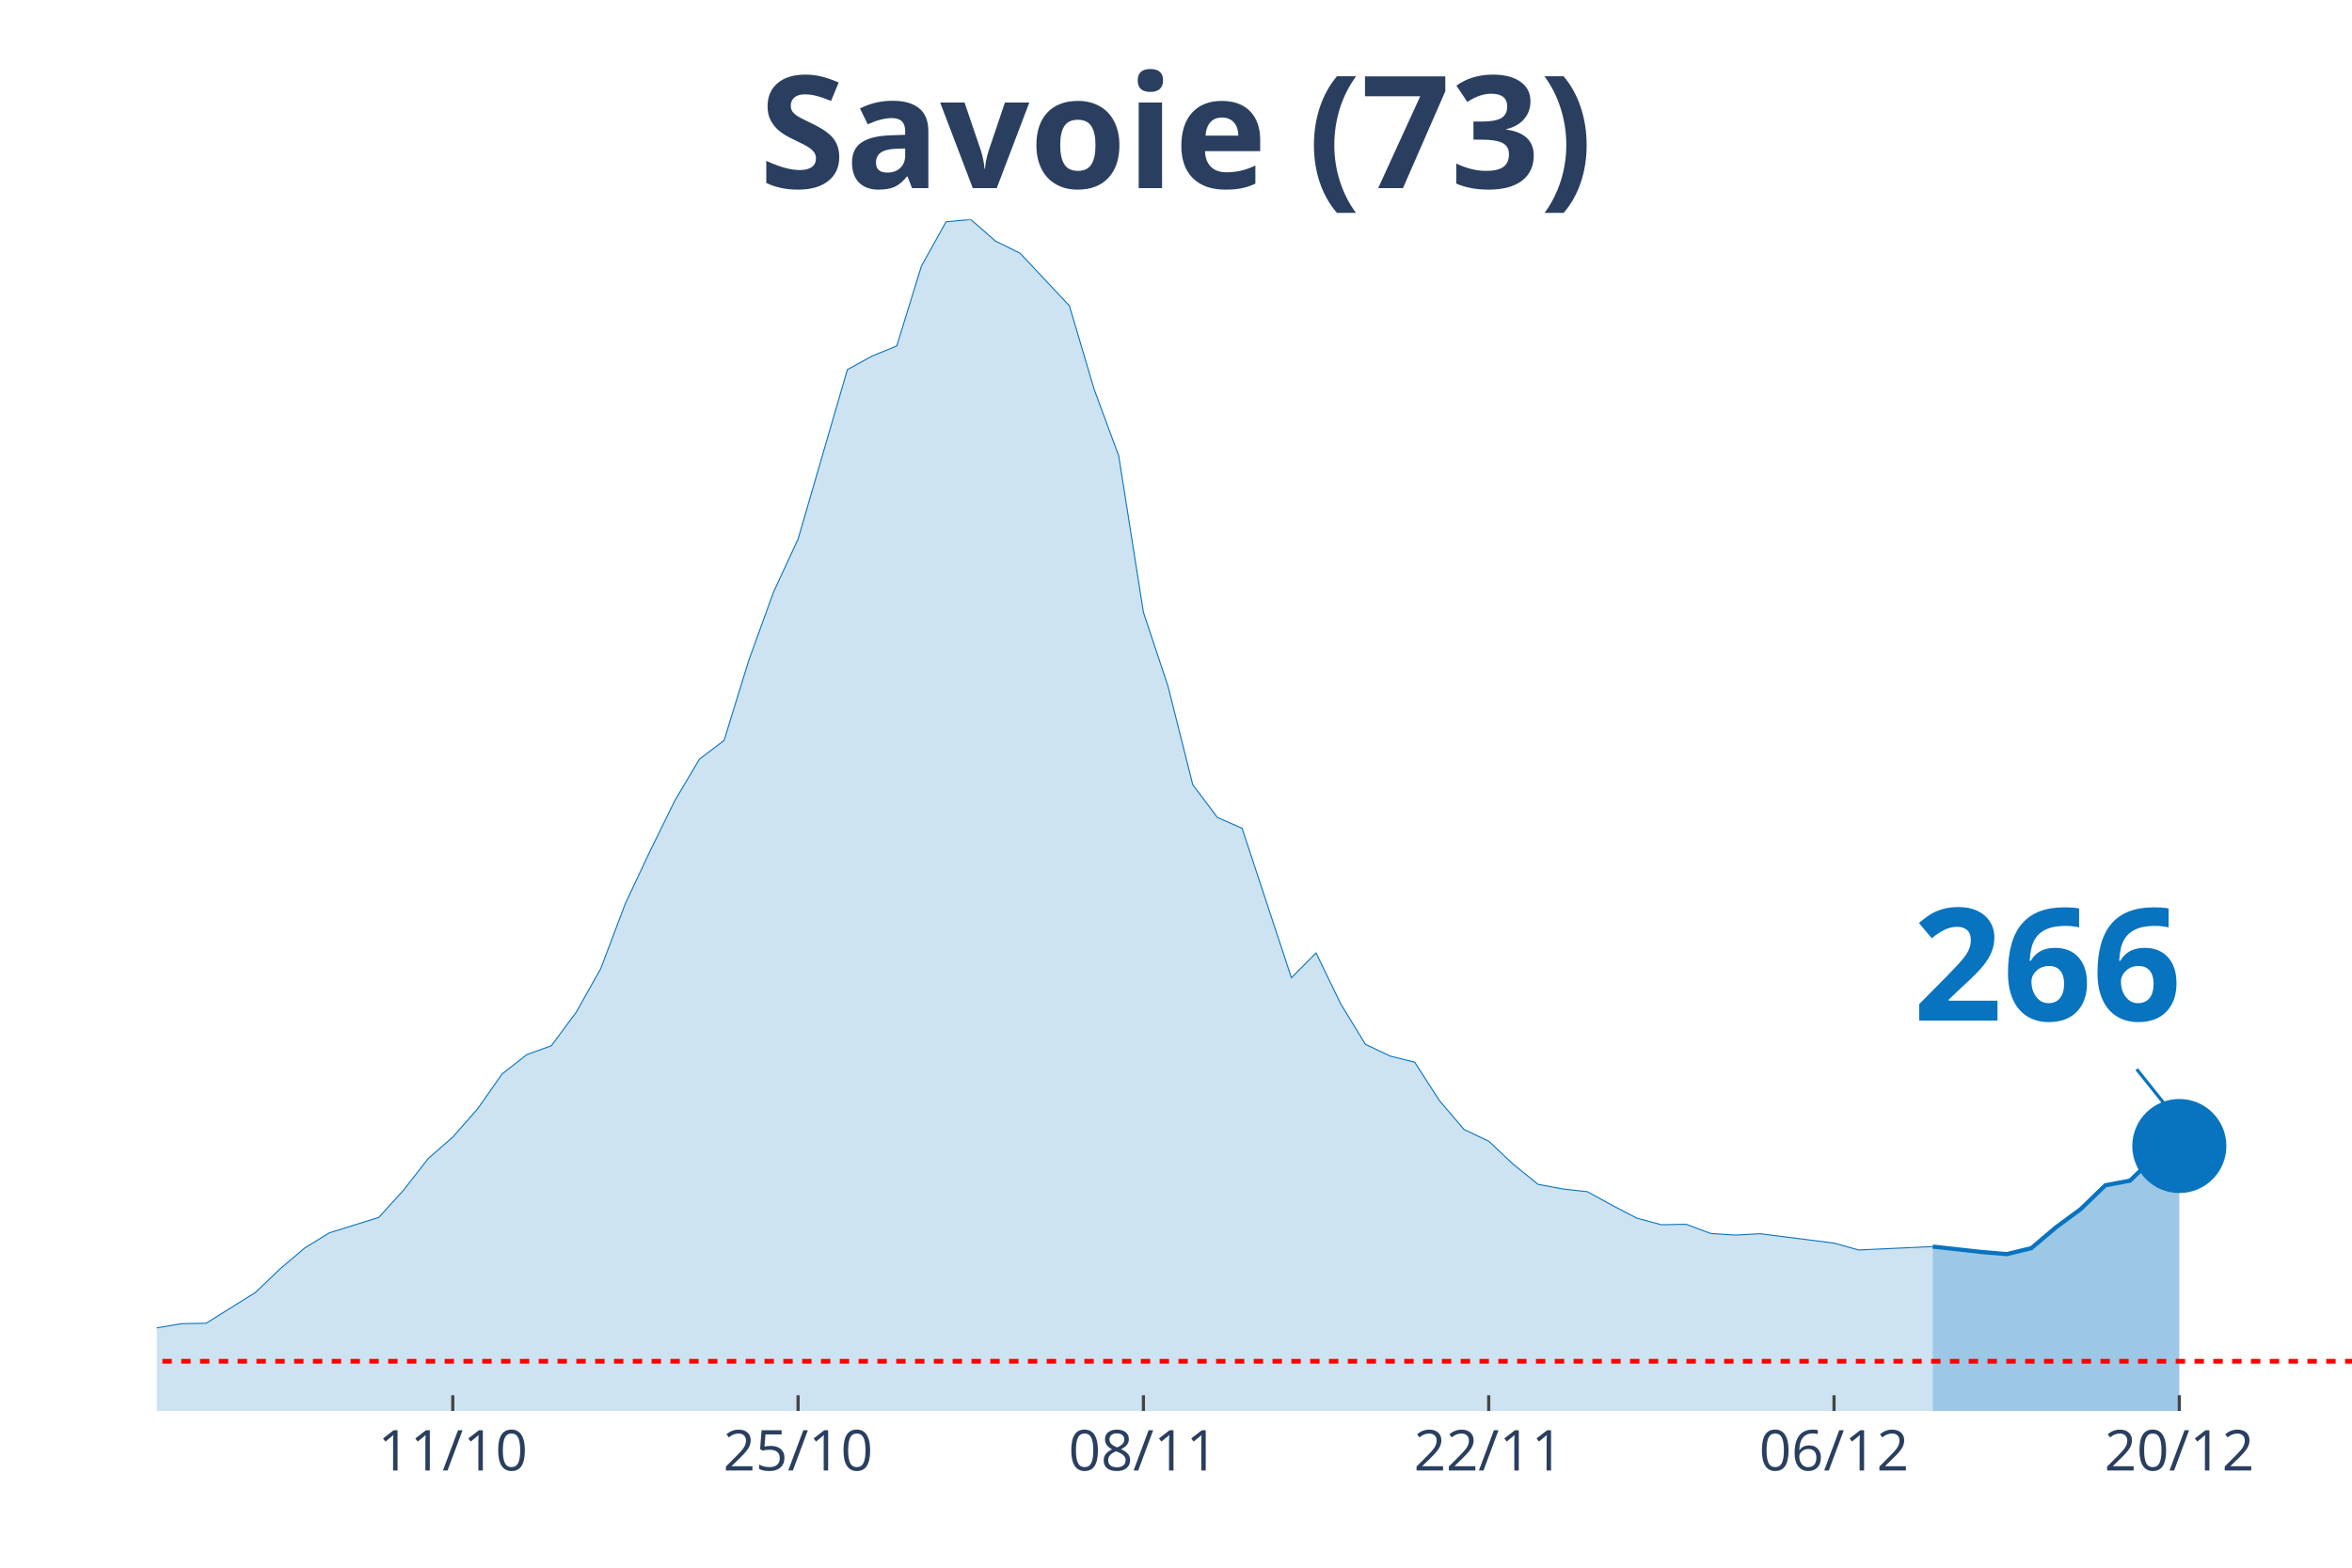
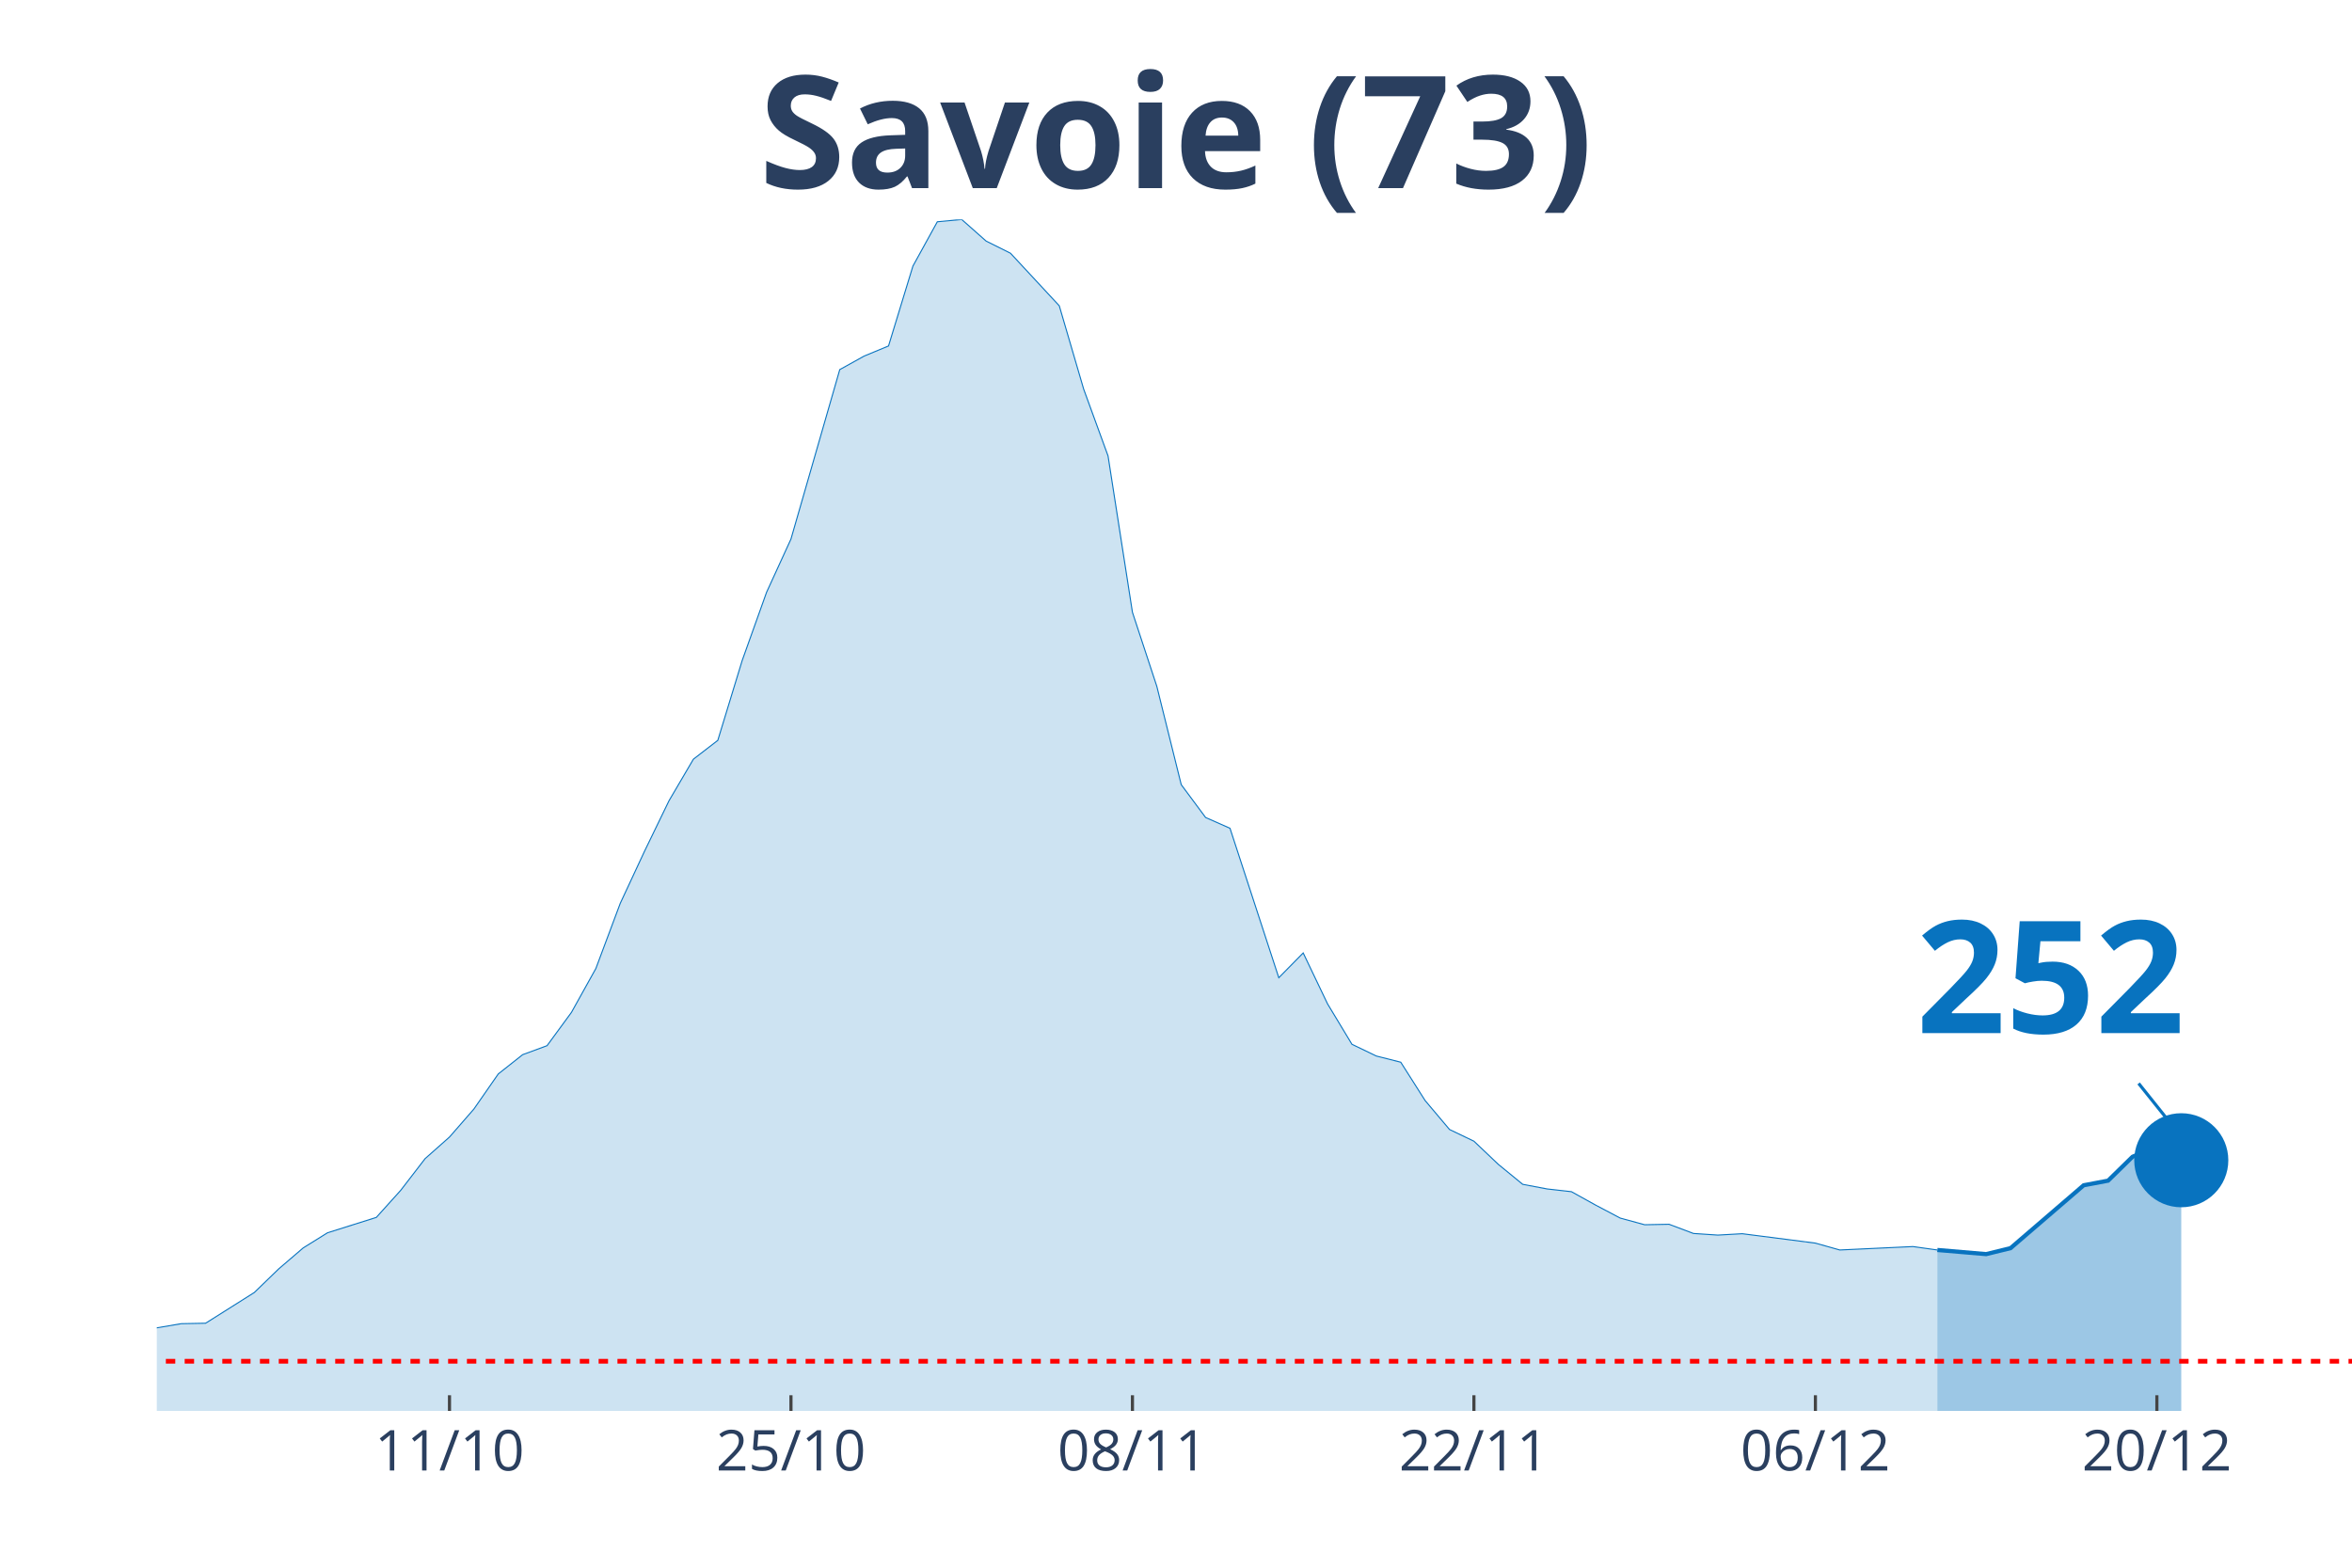
<svg xmlns="http://www.w3.org/2000/svg" class="main-svg" width="1125" height="750" style="" viewBox="0 0 750 500">
  <rect x="0" y="0" width="750" height="500" style="fill: rgb(0, 0, 0); fill-opacity: 0;" />
-   <defs id="defs-7878ec">
+   <defs id="defs-747fdb">
    <g class="clips">
-       <clipPath id="clip7878ecxyplot" class="plotclip">
+       <clipPath id="clip747fdbxyplot" class="plotclip">
        <rect width="700" height="380" />
      </clipPath>
-       <clipPath class="axesclip" id="clip7878ecx">
+       <clipPath class="axesclip" id="clip747fdbx">
        <rect x="50" y="0" width="700" height="500" />
      </clipPath>
-       <clipPath class="axesclip" id="clip7878ecy">
+       <clipPath class="axesclip" id="clip747fdby">
        <rect x="0" y="70" width="750" height="380" />
      </clipPath>
-       <clipPath class="axesclip" id="clip7878ecxy">
+       <clipPath class="axesclip" id="clip747fdbxy">
        <rect x="50" y="70" width="700" height="380" />
      </clipPath>
    </g>
    <g class="gradients" />
  </defs>
  <g class="bglayer">
    <rect class="bg" x="50" y="70" width="700" height="380" style="fill: rgb(0, 0, 0); fill-opacity: 0; stroke-width: 0;" />
  </g>
  <g class="layer-below">
    <g class="imagelayer" />
    <g class="shapelayer" />
  </g>
  <g class="cartesianlayer">
    <g class="subplot xy">
      <g class="layer-subplot">
        <g class="shapelayer" />
        <g class="imagelayer" />
      </g>
      <g class="gridlayer">
        <g class="x">
-           <path class="xgrid crisp" transform="translate(144.38,0)" d="M0,70v380" style="stroke: rgb(255, 255, 255); stroke-opacity: 1; stroke-width: 1px;" />
-           <path class="xgrid crisp" transform="translate(254.49,0)" d="M0,70v380" style="stroke: rgb(255, 255, 255); stroke-opacity: 1; stroke-width: 1px;" />
-           <path class="xgrid crisp" transform="translate(364.61,0)" d="M0,70v380" style="stroke: rgb(255, 255, 255); stroke-opacity: 1; stroke-width: 1px;" />
-           <path class="xgrid crisp" transform="translate(474.72,0)" d="M0,70v380" style="stroke: rgb(255, 255, 255); stroke-opacity: 1; stroke-width: 1px;" />
-           <path class="xgrid crisp" transform="translate(584.83,0)" d="M0,70v380" style="stroke: rgb(255, 255, 255); stroke-opacity: 1; stroke-width: 1px;" />
-           <path class="xgrid crisp" transform="translate(694.94,0)" d="M0,70v380" style="stroke: rgb(255, 255, 255); stroke-opacity: 1; stroke-width: 1px;" />
+           <path class="xgrid crisp" transform="translate(143.33,0)" d="M0,70v380" style="stroke: rgb(255, 255, 255); stroke-opacity: 1; stroke-width: 1px;" />
+           <path class="xgrid crisp" transform="translate(252.22,0)" d="M0,70v380" style="stroke: rgb(255, 255, 255); stroke-opacity: 1; stroke-width: 1px;" />
+           <path class="xgrid crisp" transform="translate(361.11,0)" d="M0,70v380" style="stroke: rgb(255, 255, 255); stroke-opacity: 1; stroke-width: 1px;" />
+           <path class="xgrid crisp" transform="translate(470,0)" d="M0,70v380" style="stroke: rgb(255, 255, 255); stroke-opacity: 1; stroke-width: 1px;" />
+           <path class="xgrid crisp" transform="translate(578.89,0)" d="M0,70v380" style="stroke: rgb(255, 255, 255); stroke-opacity: 1; stroke-width: 1px;" />
+           <path class="xgrid crisp" transform="translate(687.78,0)" d="M0,70v380" style="stroke: rgb(255, 255, 255); stroke-opacity: 1; stroke-width: 1px;" />
        </g>
        <g class="y" />
      </g>
      <g class="zerolinelayer" />
      <path class="xlines-below" />
      <path class="ylines-below" />
      <g class="overlines-below" />
      <g class="xaxislayer-below" />
      <g class="yaxislayer-below" />
      <g class="overaxes-below" />
-       <g class="plot" transform="translate(50, 70)" clip-path="url('#clip7878ecxyplot')">
+       <g class="plot" transform="translate(50, 70)" clip-path="url('#clip747fdbxyplot')">
        <g class="scatterlayer mlayer">
-           <g class="trace scatter trace3dee02" style="stroke-miterlimit: 2;">
+           <g class="trace scatter trace902f08" style="stroke-miterlimit: 2;">
            <g class="fills">
              <g>
-                 <path class="js-fill" d="M566.29,380L-1069.66,380L-1069.66,378.76L-314.61,375.9L-306.74,375.24L-235.96,367.7L-228.09,367.41L-180.9,369.53L-173.03,368.5L-133.71,363.53L-125.84,362.21L-86.52,359.94L-78.65,360.38L-31.46,358.91L-23.6,357.89L-7.87,356.94L0,353.5L7.87,352.18L15.73,352.03L31.46,342.22L39.33,334.68L47.19,328.02L55.06,323.18L70.79,318.28L78.65,309.64L86.52,299.53L94.38,292.65L102.25,283.72L110.11,272.52L117.98,266.37L125.84,263.51L133.71,252.89L141.57,238.91L149.44,218.12L157.3,201.42L165.17,185.39L173.03,172.13L180.9,166.13L188.76,140.65L196.63,118.91L204.49,101.92L220.22,47.88L228.09,43.56L235.96,40.34L243.82,14.86L251.69,0.73L259.55,0L267.42,6.88L275.28,10.76L291.01,27.53L298.88,54.11L306.74,75.41L314.61,125.28L322.47,148.92L330.34,180.26L338.2,190.73L346.07,194.17L361.8,241.84L369.66,233.93L377.53,250.18L385.39,263.07L393.26,266.81L401.12,268.78L408.99,281.01L416.85,290.24L424.72,293.97L432.58,301.36L440.45,307.73L448.31,309.2L456.18,310.08L464.04,314.4L471.91,318.5L479.78,320.62L487.64,320.47L495.51,323.4L503.37,323.92L511.24,323.48L534.83,326.48L542.7,328.67L566.29,327.58" style="fill: rgb(8, 115, 191); fill-opacity: 0.2; stroke-width: 0;" />
+                 <path class="js-fill" d="M567.78,380L-1057.78,380L-1057.78,378.76L-311.11,375.9L-303.33,375.24L-233.33,367.7L-225.56,367.41L-178.89,369.53L-171.11,368.5L-132.22,363.53L-124.44,362.21L-85.56,359.94L-77.78,360.38L-31.11,358.91L-23.33,357.89L-7.78,356.94L0,353.5L7.78,352.18L15.56,352.03L31.11,342.22L38.89,334.68L46.67,328.02L54.44,323.18L70,318.28L77.78,309.64L85.56,299.53L93.33,292.65L101.11,283.72L108.89,272.52L116.67,266.37L124.44,263.51L132.22,252.89L140,238.91L147.78,218.12L155.56,201.42L163.33,185.39L171.11,172.13L178.89,166.13L186.67,140.65L194.44,118.91L202.22,101.92L217.78,47.88L225.56,43.56L233.33,40.34L241.11,14.86L248.89,0.73L256.67,0L264.44,6.88L272.22,10.76L287.78,27.53L295.56,54.11L303.33,75.41L311.11,125.28L318.89,148.92L326.67,180.26L334.44,190.73L342.22,194.17L357.78,241.84L365.56,233.93L373.33,250.18L381.11,263.07L388.89,266.81L396.67,268.78L404.44,281.01L412.22,290.24L420,293.97L427.78,301.36L435.56,307.73L443.33,309.2L451.11,310.08L458.89,314.4L466.67,318.5L474.44,320.62L482.22,320.47L490,323.4L497.78,323.92L505.56,323.48L528.89,326.48L536.67,328.67L560,327.58L567.78,328.67" style="fill: rgb(8, 115, 191); fill-opacity: 0.2; stroke-width: 0;" />
              </g>
            </g>
            <g class="errorbars" />
            <g class="lines">
-               <path class="js-line" d="M-1069.66,378.76L-314.61,375.9L-306.74,375.24L-235.96,367.7L-228.09,367.41L-180.9,369.53L-173.03,368.5L-133.71,363.53L-125.84,362.21L-86.52,359.94L-78.65,360.38L-31.46,358.91L-23.6,357.89L-7.87,356.94L0,353.5L7.87,352.18L15.73,352.03L31.46,342.22L39.33,334.68L47.19,328.02L55.06,323.18L70.79,318.28L78.65,309.64L86.52,299.53L94.38,292.65L102.25,283.72L110.11,272.52L117.98,266.37L125.84,263.51L133.71,252.89L141.57,238.91L149.44,218.12L157.3,201.42L165.17,185.39L173.03,172.13L180.9,166.13L188.76,140.65L196.63,118.91L204.49,101.92L220.22,47.88L228.09,43.56L235.96,40.34L243.82,14.86L251.69,0.73L259.55,0L267.42,6.88L275.28,10.76L291.01,27.53L298.88,54.11L306.74,75.41L314.61,125.28L322.47,148.92L330.34,180.26L338.2,190.73L346.07,194.17L361.8,241.84L369.66,233.93L377.53,250.18L385.39,263.07L393.26,266.81L401.12,268.78L408.99,281.01L416.85,290.24L424.72,293.97L432.58,301.36L440.45,307.73L448.31,309.2L456.18,310.08L464.04,314.4L471.91,318.5L479.78,320.62L487.64,320.47L495.51,323.4L503.37,323.92L511.24,323.48L534.83,326.48L542.7,328.67L566.29,327.58" style="vector-effect: non-scaling-stroke; fill: none; stroke: rgb(8, 115, 191); stroke-opacity: 1; stroke-width: 0.5px; opacity: 1;" />
+               <path class="js-line" d="M-1057.78,378.76L-311.11,375.9L-303.33,375.24L-233.33,367.7L-225.56,367.41L-178.89,369.53L-171.11,368.5L-132.22,363.53L-124.44,362.21L-85.56,359.94L-77.78,360.38L-31.11,358.91L-23.33,357.89L-7.78,356.94L0,353.5L7.78,352.18L15.56,352.03L31.11,342.22L38.89,334.68L46.67,328.02L54.44,323.18L70,318.28L77.78,309.64L85.56,299.53L93.33,292.65L101.11,283.72L108.89,272.52L116.67,266.37L124.44,263.51L132.22,252.89L140,238.91L147.78,218.12L155.56,201.42L163.33,185.39L171.11,172.13L178.89,166.13L186.67,140.65L194.44,118.91L202.22,101.92L217.78,47.88L225.56,43.56L233.33,40.34L241.11,14.86L248.89,0.73L256.67,0L264.44,6.88L272.22,10.76L287.78,27.53L295.56,54.11L303.33,75.41L311.11,125.28L318.89,148.92L326.67,180.26L334.44,190.73L342.22,194.17L357.78,241.84L365.56,233.93L373.33,250.18L381.11,263.07L388.89,266.81L396.67,268.78L404.44,281.01L412.22,290.24L420,293.97L427.78,301.36L435.56,307.73L443.33,309.2L451.11,310.08L458.89,314.4L466.67,318.5L474.44,320.62L482.22,320.47L490,323.4L497.78,323.92L505.56,323.48L528.89,326.48L536.67,328.67L560,327.58L567.78,328.67" style="vector-effect: non-scaling-stroke; fill: none; stroke: rgb(8, 115, 191); stroke-opacity: 1; stroke-width: 0.5px; opacity: 1;" />
            </g>
            <g class="points" />
            <g class="text" />
          </g>
-           <g class="trace scatter traceb44e66" style="stroke-miterlimit: 2;">
+           <g class="trace scatter traceab8dee" style="stroke-miterlimit: 2;">
            <g class="fills">
              <g>
-                 <path class="js-fill" d="M644.94,380L566.29,380L566.29,327.58L582.02,329.33L589.89,329.99L597.75,328.09L605.62,321.43L613.48,315.64L621.35,308.03L629.21,306.56L637.08,298.95L644.94,295.51" style="fill: rgb(8, 115, 191); fill-opacity: 0.4; stroke-width: 0;" />
+                 <path class="js-fill" d="M645.56,380L567.78,380L567.78,328.67L583.33,329.99L591.11,328.09L614.44,308.03L622.22,306.56L630,298.95L637.78,295.51L645.56,300.05" style="fill: rgb(8, 115, 191); fill-opacity: 0.4; stroke-width: 0;" />
              </g>
            </g>
            <g class="errorbars" />
            <g class="lines">
-               <path class="js-line" d="M566.29,327.58L582.02,329.33L589.89,329.99L597.75,328.09L605.62,321.43L613.48,315.64L621.35,308.03L629.21,306.56L637.08,298.95L644.94,295.51" style="vector-effect: non-scaling-stroke; fill: none; stroke: rgb(8, 115, 191); stroke-opacity: 1; stroke-width: 2px; opacity: 1;" />
+               <path class="js-line" d="M567.78,328.67L583.33,329.99L591.11,328.09L614.44,308.03L622.22,306.56L630,298.95L637.78,295.51L645.56,300.05" style="vector-effect: non-scaling-stroke; fill: none; stroke: rgb(8, 115, 191); stroke-opacity: 1; stroke-width: 2px; opacity: 1;" />
            </g>
            <g class="points" />
            <g class="text" />
          </g>
-           <g class="trace scatter trace25e29d" style="stroke-miterlimit: 2; opacity: 1;">
+           <g class="trace scatter traced87ee6" style="stroke-miterlimit: 2; opacity: 1;">
            <g class="fills" />
            <g class="errorbars" />
            <g class="lines" />
            <g class="points">
-               <path class="point" transform="translate(644.94,295.51)" d="M15,0A15,15 0 1,1 0,-15A15,15 0 0,1 15,0Z" style="opacity: 1; stroke-width: 0px; fill: rgb(8, 115, 191); fill-opacity: 1;" />
+               <path class="point" transform="translate(645.56,300.05)" d="M15,0A15,15 0 1,1 0,-15A15,15 0 0,1 15,0Z" style="opacity: 1; stroke-width: 0px; fill: rgb(8, 115, 191); fill-opacity: 1;" />
            </g>
            <g class="text" />
          </g>
        </g>
      </g>
      <g class="overplot" />
      <path class="xlines-above crisp" style="fill: none; stroke-width: 1px; stroke: rgb(0, 0, 0); stroke-opacity: 0;" d="" />
      <path class="ylines-above crisp" style="fill: none;" d="M0,0" />
      <g class="overlines-above" />
      <g class="xaxislayer-above">
-         <path class="xtick ticks crisp" d="M0,450v-5" transform="translate(144.38,0)" style="stroke: rgb(68, 68, 68); stroke-opacity: 1; stroke-width: 1px;" />
-         <path class="xtick ticks crisp" d="M0,450v-5" transform="translate(254.49,0)" style="stroke: rgb(68, 68, 68); stroke-opacity: 1; stroke-width: 1px;" />
-         <path class="xtick ticks crisp" d="M0,450v-5" transform="translate(364.61,0)" style="stroke: rgb(68, 68, 68); stroke-opacity: 1; stroke-width: 1px;" />
-         <path class="xtick ticks crisp" d="M0,450v-5" transform="translate(474.72,0)" style="stroke: rgb(68, 68, 68); stroke-opacity: 1; stroke-width: 1px;" />
-         <path class="xtick ticks crisp" d="M0,450v-5" transform="translate(584.83,0)" style="stroke: rgb(68, 68, 68); stroke-opacity: 1; stroke-width: 1px;" />
-         <path class="xtick ticks crisp" d="M0,450v-5" transform="translate(694.94,0)" style="stroke: rgb(68, 68, 68); stroke-opacity: 1; stroke-width: 1px;" />
+         <path class="xtick ticks crisp" d="M0,450v-5" transform="translate(143.33,0)" style="stroke: rgb(68, 68, 68); stroke-opacity: 1; stroke-width: 1px;" />
+         <path class="xtick ticks crisp" d="M0,450v-5" transform="translate(252.22,0)" style="stroke: rgb(68, 68, 68); stroke-opacity: 1; stroke-width: 1px;" />
+         <path class="xtick ticks crisp" d="M0,450v-5" transform="translate(361.11,0)" style="stroke: rgb(68, 68, 68); stroke-opacity: 1; stroke-width: 1px;" />
+         <path class="xtick ticks crisp" d="M0,450v-5" transform="translate(470,0)" style="stroke: rgb(68, 68, 68); stroke-opacity: 1; stroke-width: 1px;" />
+         <path class="xtick ticks crisp" d="M0,450v-5" transform="translate(578.89,0)" style="stroke: rgb(68, 68, 68); stroke-opacity: 1; stroke-width: 1px;" />
+         <path class="xtick ticks crisp" d="M0,450v-5" transform="translate(687.78,0)" style="stroke: rgb(68, 68, 68); stroke-opacity: 1; stroke-width: 1px;" />
        <g class="xtick">
-           <text text-anchor="middle" x="0" y="469" transform="translate(144.38,0)" style="font-family: 'Open Sans', verdana, arial, sans-serif; font-size: 18px; fill: rgb(42, 63, 95); fill-opacity: 1; white-space: pre;">11/10</text>
+           <text text-anchor="middle" x="0" y="469" transform="translate(143.33,0)" style="font-family: 'Open Sans', verdana, arial, sans-serif; font-size: 18px; fill: rgb(42, 63, 95); fill-opacity: 1; white-space: pre;">11/10</text>
        </g>
        <g class="xtick">
-           <text text-anchor="middle" x="0" y="469" transform="translate(254.49,0)" style="font-family: 'Open Sans', verdana, arial, sans-serif; font-size: 18px; fill: rgb(42, 63, 95); fill-opacity: 1; white-space: pre;">25/10</text>
+           <text text-anchor="middle" x="0" y="469" transform="translate(252.22,0)" style="font-family: 'Open Sans', verdana, arial, sans-serif; font-size: 18px; fill: rgb(42, 63, 95); fill-opacity: 1; white-space: pre;">25/10</text>
        </g>
        <g class="xtick">
-           <text text-anchor="middle" x="0" y="469" transform="translate(364.61,0)" style="font-family: 'Open Sans', verdana, arial, sans-serif; font-size: 18px; fill: rgb(42, 63, 95); fill-opacity: 1; white-space: pre;">08/11</text>
+           <text text-anchor="middle" x="0" y="469" transform="translate(361.11,0)" style="font-family: 'Open Sans', verdana, arial, sans-serif; font-size: 18px; fill: rgb(42, 63, 95); fill-opacity: 1; white-space: pre;">08/11</text>
        </g>
        <g class="xtick">
-           <text text-anchor="middle" x="0" y="469" transform="translate(474.72,0)" style="font-family: 'Open Sans', verdana, arial, sans-serif; font-size: 18px; fill: rgb(42, 63, 95); fill-opacity: 1; white-space: pre;">22/11</text>
+           <text text-anchor="middle" x="0" y="469" transform="translate(470,0)" style="font-family: 'Open Sans', verdana, arial, sans-serif; font-size: 18px; fill: rgb(42, 63, 95); fill-opacity: 1; white-space: pre;">22/11</text>
        </g>
        <g class="xtick">
-           <text text-anchor="middle" x="0" y="469" transform="translate(584.83,0)" style="font-family: 'Open Sans', verdana, arial, sans-serif; font-size: 18px; fill: rgb(42, 63, 95); fill-opacity: 1; white-space: pre;">06/12</text>
+           <text text-anchor="middle" x="0" y="469" transform="translate(578.89,0)" style="font-family: 'Open Sans', verdana, arial, sans-serif; font-size: 18px; fill: rgb(42, 63, 95); fill-opacity: 1; white-space: pre;">06/12</text>
        </g>
        <g class="xtick">
-           <text text-anchor="middle" x="0" y="469" transform="translate(694.94,0)" style="font-family: 'Open Sans', verdana, arial, sans-serif; font-size: 18px; fill: rgb(42, 63, 95); fill-opacity: 1; white-space: pre;">20/12</text>
+           <text text-anchor="middle" x="0" y="469" transform="translate(687.78,0)" style="font-family: 'Open Sans', verdana, arial, sans-serif; font-size: 18px; fill: rgb(42, 63, 95); fill-opacity: 1; white-space: pre;">20/12</text>
        </g>
      </g>
      <g class="yaxislayer-above" />
      <g class="overaxes-above" />
    </g>
  </g>
  <g class="polarlayer" />
  <g class="ternarylayer" />
  <g class="geolayer" />
  <g class="funnelarealayer" />
  <g class="pielayer" />
  <g class="treemaplayer" />
  <g class="sunburstlayer" />
  <g class="glimages" />
-   <defs id="topdefs-7878ec">
+   <defs id="topdefs-747fdb">
    <g class="clips" />
  </defs>
  <g class="layer-above">
    <g class="imagelayer" />
    <g class="shapelayer">
-       <path data-index="0" fill-rule="evenodd" d="M-4370.22,434.16L1379.21,434.16" clip-path="url('#clip7878ecxy')" style="opacity: 1; stroke: rgb(255, 0, 0); stroke-opacity: 1; fill: rgb(0, 0, 0); fill-opacity: 0; stroke-dasharray: 3px, 3px; stroke-width: 1.5px;" />
+       <path data-index="0" fill-rule="evenodd" d="M-4321.11,434.16L1364.44,434.16" clip-path="url('#clip747fdbxy')" style="opacity: 1; stroke: rgb(255, 0, 0); stroke-opacity: 1; fill: rgb(0, 0, 0); fill-opacity: 0; stroke-dasharray: 3px, 3px; stroke-width: 1.5px;" />
    </g>
  </g>
  <g class="infolayer">
    <g class="g-gtitle">
      <text class="gtitle" x="375" y="25" text-anchor="middle" dy="0.7em" style="font-family: 'Open Sans', verdana, arial, sans-serif; font-size: 50px; fill: rgb(42, 63, 95); opacity: 1; font-weight: normal; white-space: pre;">
        <tspan style="font-weight:bold">Savoie (73)</tspan>
      </text>
    </g>
    <g class="g-xtitle" />
    <g class="annotation" data-index="0" style="opacity: 1;">
-       <g class="annotation-text-g" transform="rotate(0,652.94,305.51)">
-         <g class="cursor-pointer" transform="translate(595, 270)">
+       <g class="annotation-text-g" transform="rotate(0,653.56,310.05)">
+         <g class="cursor-pointer" transform="translate(596, 274)">
          <rect class="bg" x="0.5" y="0.5" width="115" height="71" style="stroke-width: 1px; stroke: rgb(0, 0, 0); stroke-opacity: 0; fill: rgb(255, 255, 255); fill-opacity: 0.6;" />
          <text class="annotation-text" text-anchor="middle" x="57.812" y="55.5" style="font-family: 'Open Sans', verdana, arial, sans-serif; font-size: 50px; fill: rgb(8, 115, 191); fill-opacity: 1; white-space: pre;">
-             <tspan style="font-weight:bold">266 </tspan>
+             <tspan style="font-weight:bold">252 </tspan>
          </text>
        </g>
      </g>
      <g class="annotation-arrow-g" style="opacity: 1;">
-         <path d="M681.34,341.01L692.94,355.51" style="stroke-width: 1px; stroke: rgb(8, 115, 191); stroke-opacity: 1; stroke-dasharray: 0px, 0px, 18.569px, 18.569px;" />
+         <path d="M681.96,345.55L693.56,360.05" style="stroke-width: 1px; stroke: rgb(8, 115, 191); stroke-opacity: 1; stroke-dasharray: 0px, 0px, 18.569px, 18.569px;" />
      </g>
    </g>
  </g>
</svg>
